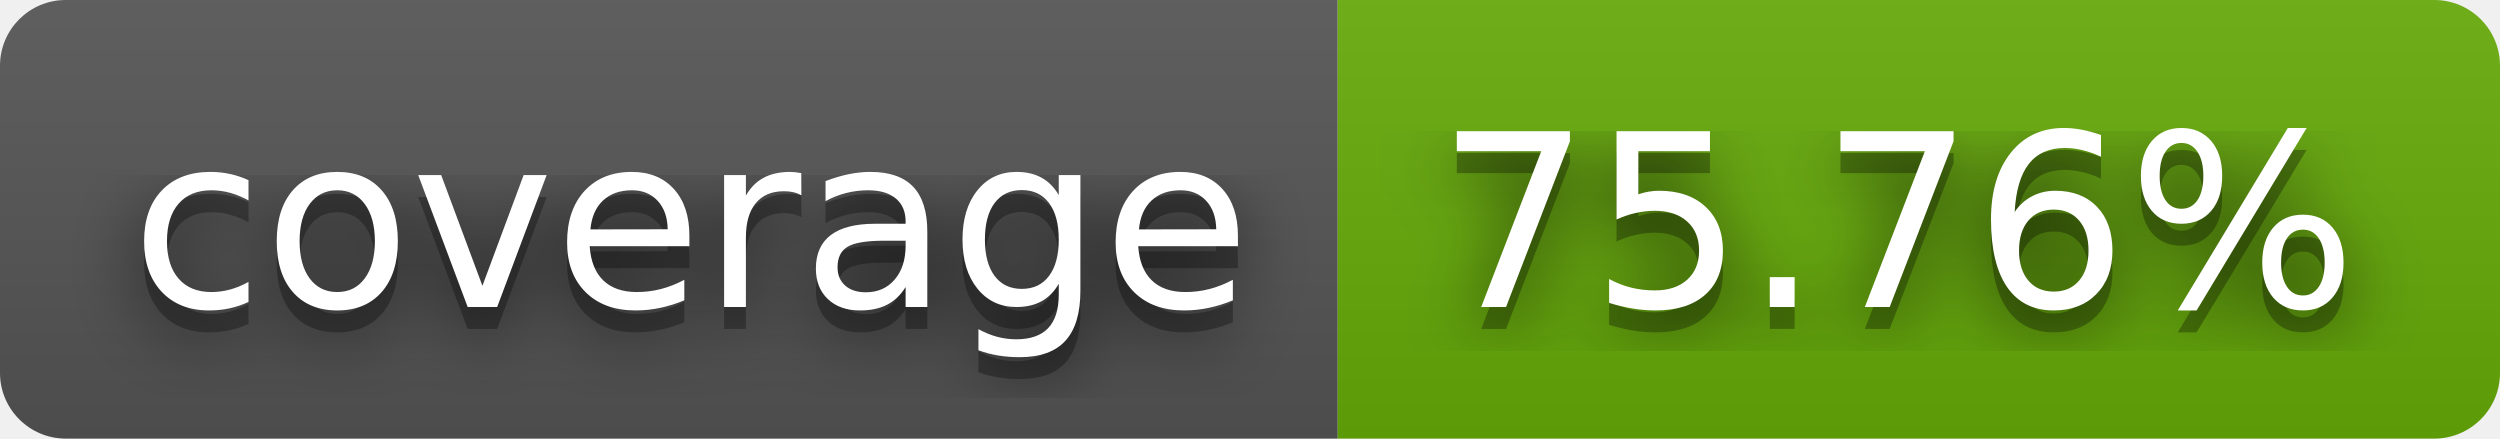
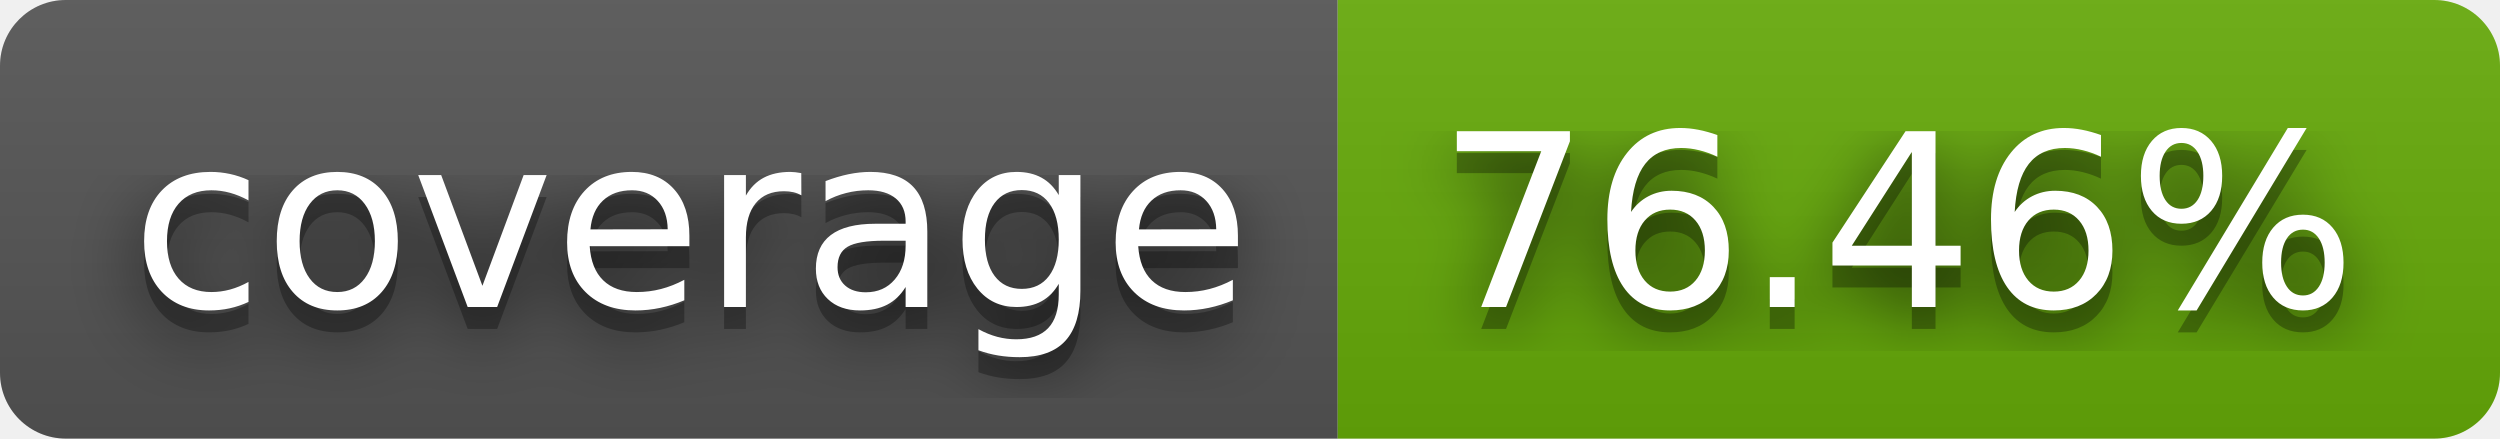
- <svg xmlns="http://www.w3.org/2000/svg" width="114" height="20" role="img" aria-label="coverage: 75.76%">
+ <svg xmlns="http://www.w3.org/2000/svg" width="114" height="20" role="img" aria-label="coverage: 76.46%">
  <filter id="blur">
    <feGaussianBlur stdDeviation="16" />
  </filter>
  <linearGradient id="s" x2="0" y2="100%">
    <stop offset="0" stop-color="#bbb" stop-opacity=".1" />
    <stop offset="1" stop-opacity=".1" />
  </linearGradient>
  <clipPath id="r">
    <rect width="114" height="20" rx="3" />
  </clipPath>
  <g clip-path="url(#r)">
    <rect width="61" height="20" fill="#555" />
    <rect x="61" width="53" height="20" fill="#67ac09" />
    <rect width="114" height="20" fill="url(#s)" />
  </g>
  <g fill="#fff" text-anchor="middle" font-family="Verdana,Geneva,DejaVu Sans,sans-serif" text-rendering="geometricPrecision" font-size="110">
    <g transform="scale(.1)">
      <g aria-hidden="true" fill="#010101">
        <text x="315" y="150" fill-opacity=".8" filter="url(#blur)" textLength="510">coverage</text>
        <text x="315" y="150" fill-opacity=".3" textLength="510">coverage</text>
      </g>
      <text x="315" y="140" textLength="510">coverage</text>
    </g>
    <g transform="scale(.1)">
      <g aria-hidden="true" fill="#010101">
-         <text x="865" y="150" fill-opacity=".8" filter="url(#blur)" textLength="430">75.76%</text>
-         <text x="865" y="150" fill-opacity=".3" textLength="430">75.76%</text>
+         <text x="865" y="150" fill-opacity=".8" filter="url(#blur)" textLength="430">76.46%</text>
+         <text x="865" y="150" fill-opacity=".3" textLength="430">76.46%</text>
      </g>
-       <text x="865" y="140" textLength="430">75.76%</text>
+       <text x="865" y="140" textLength="430">76.46%</text>
    </g>
  </g>
</svg>
